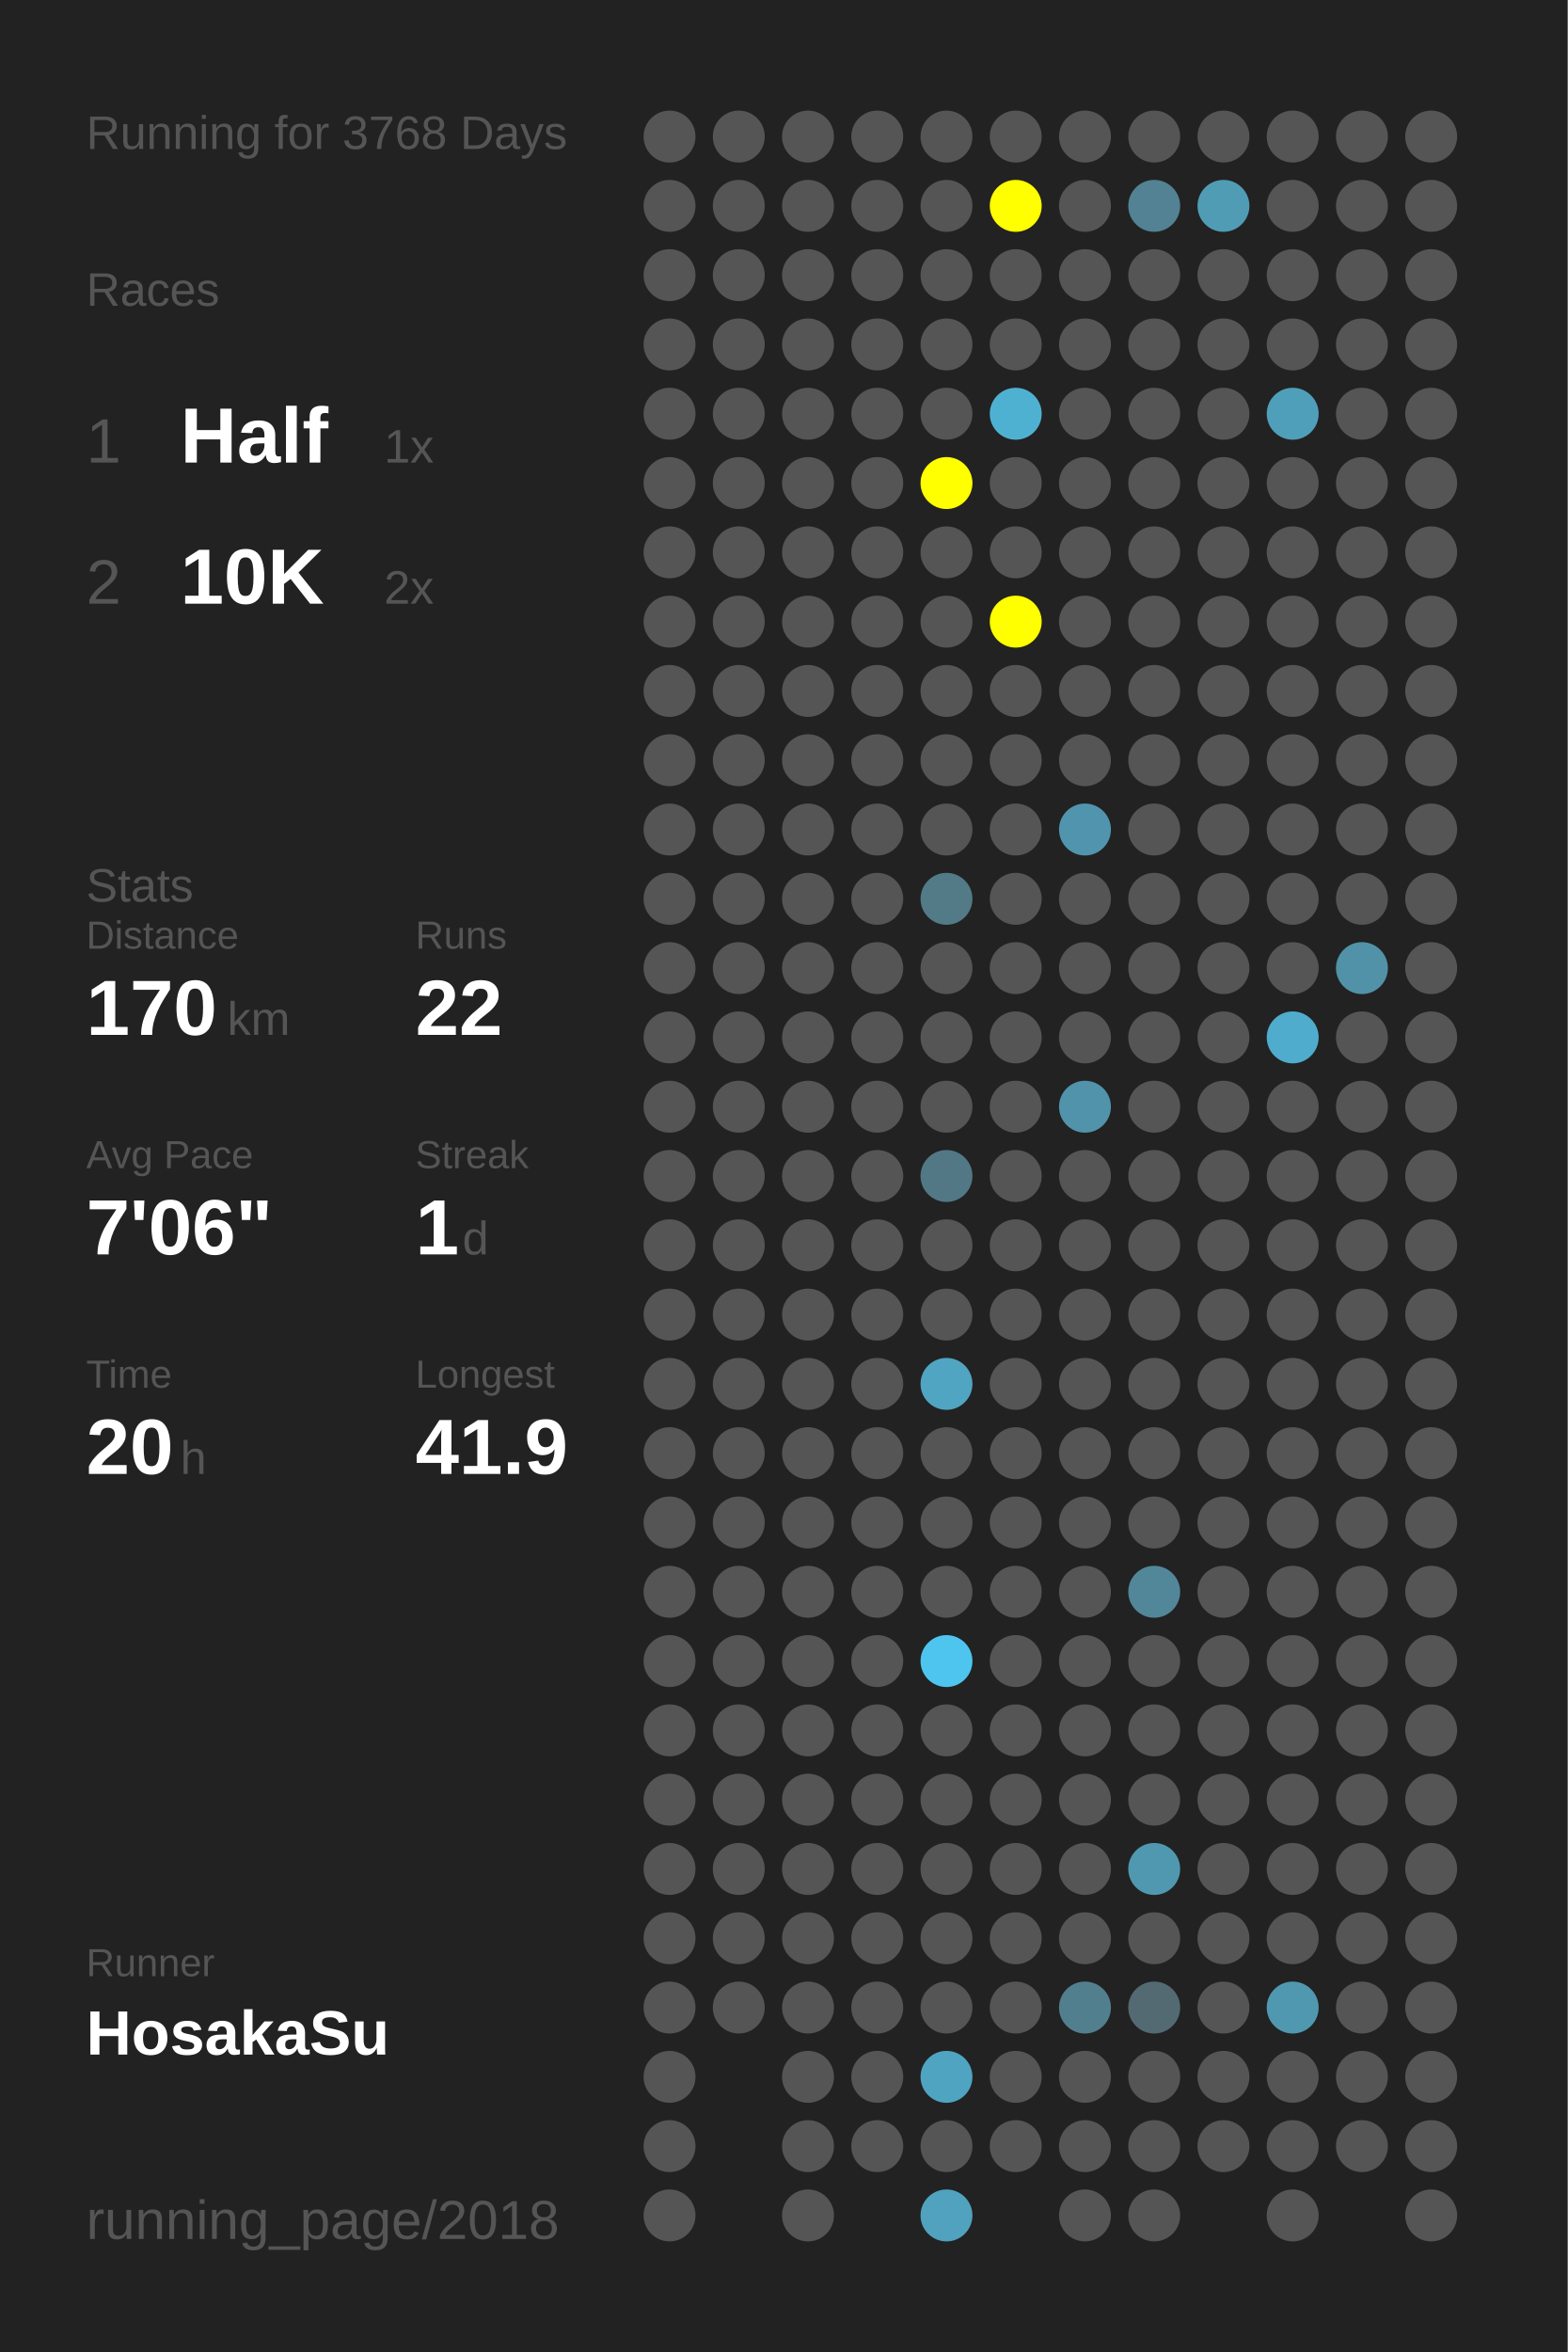
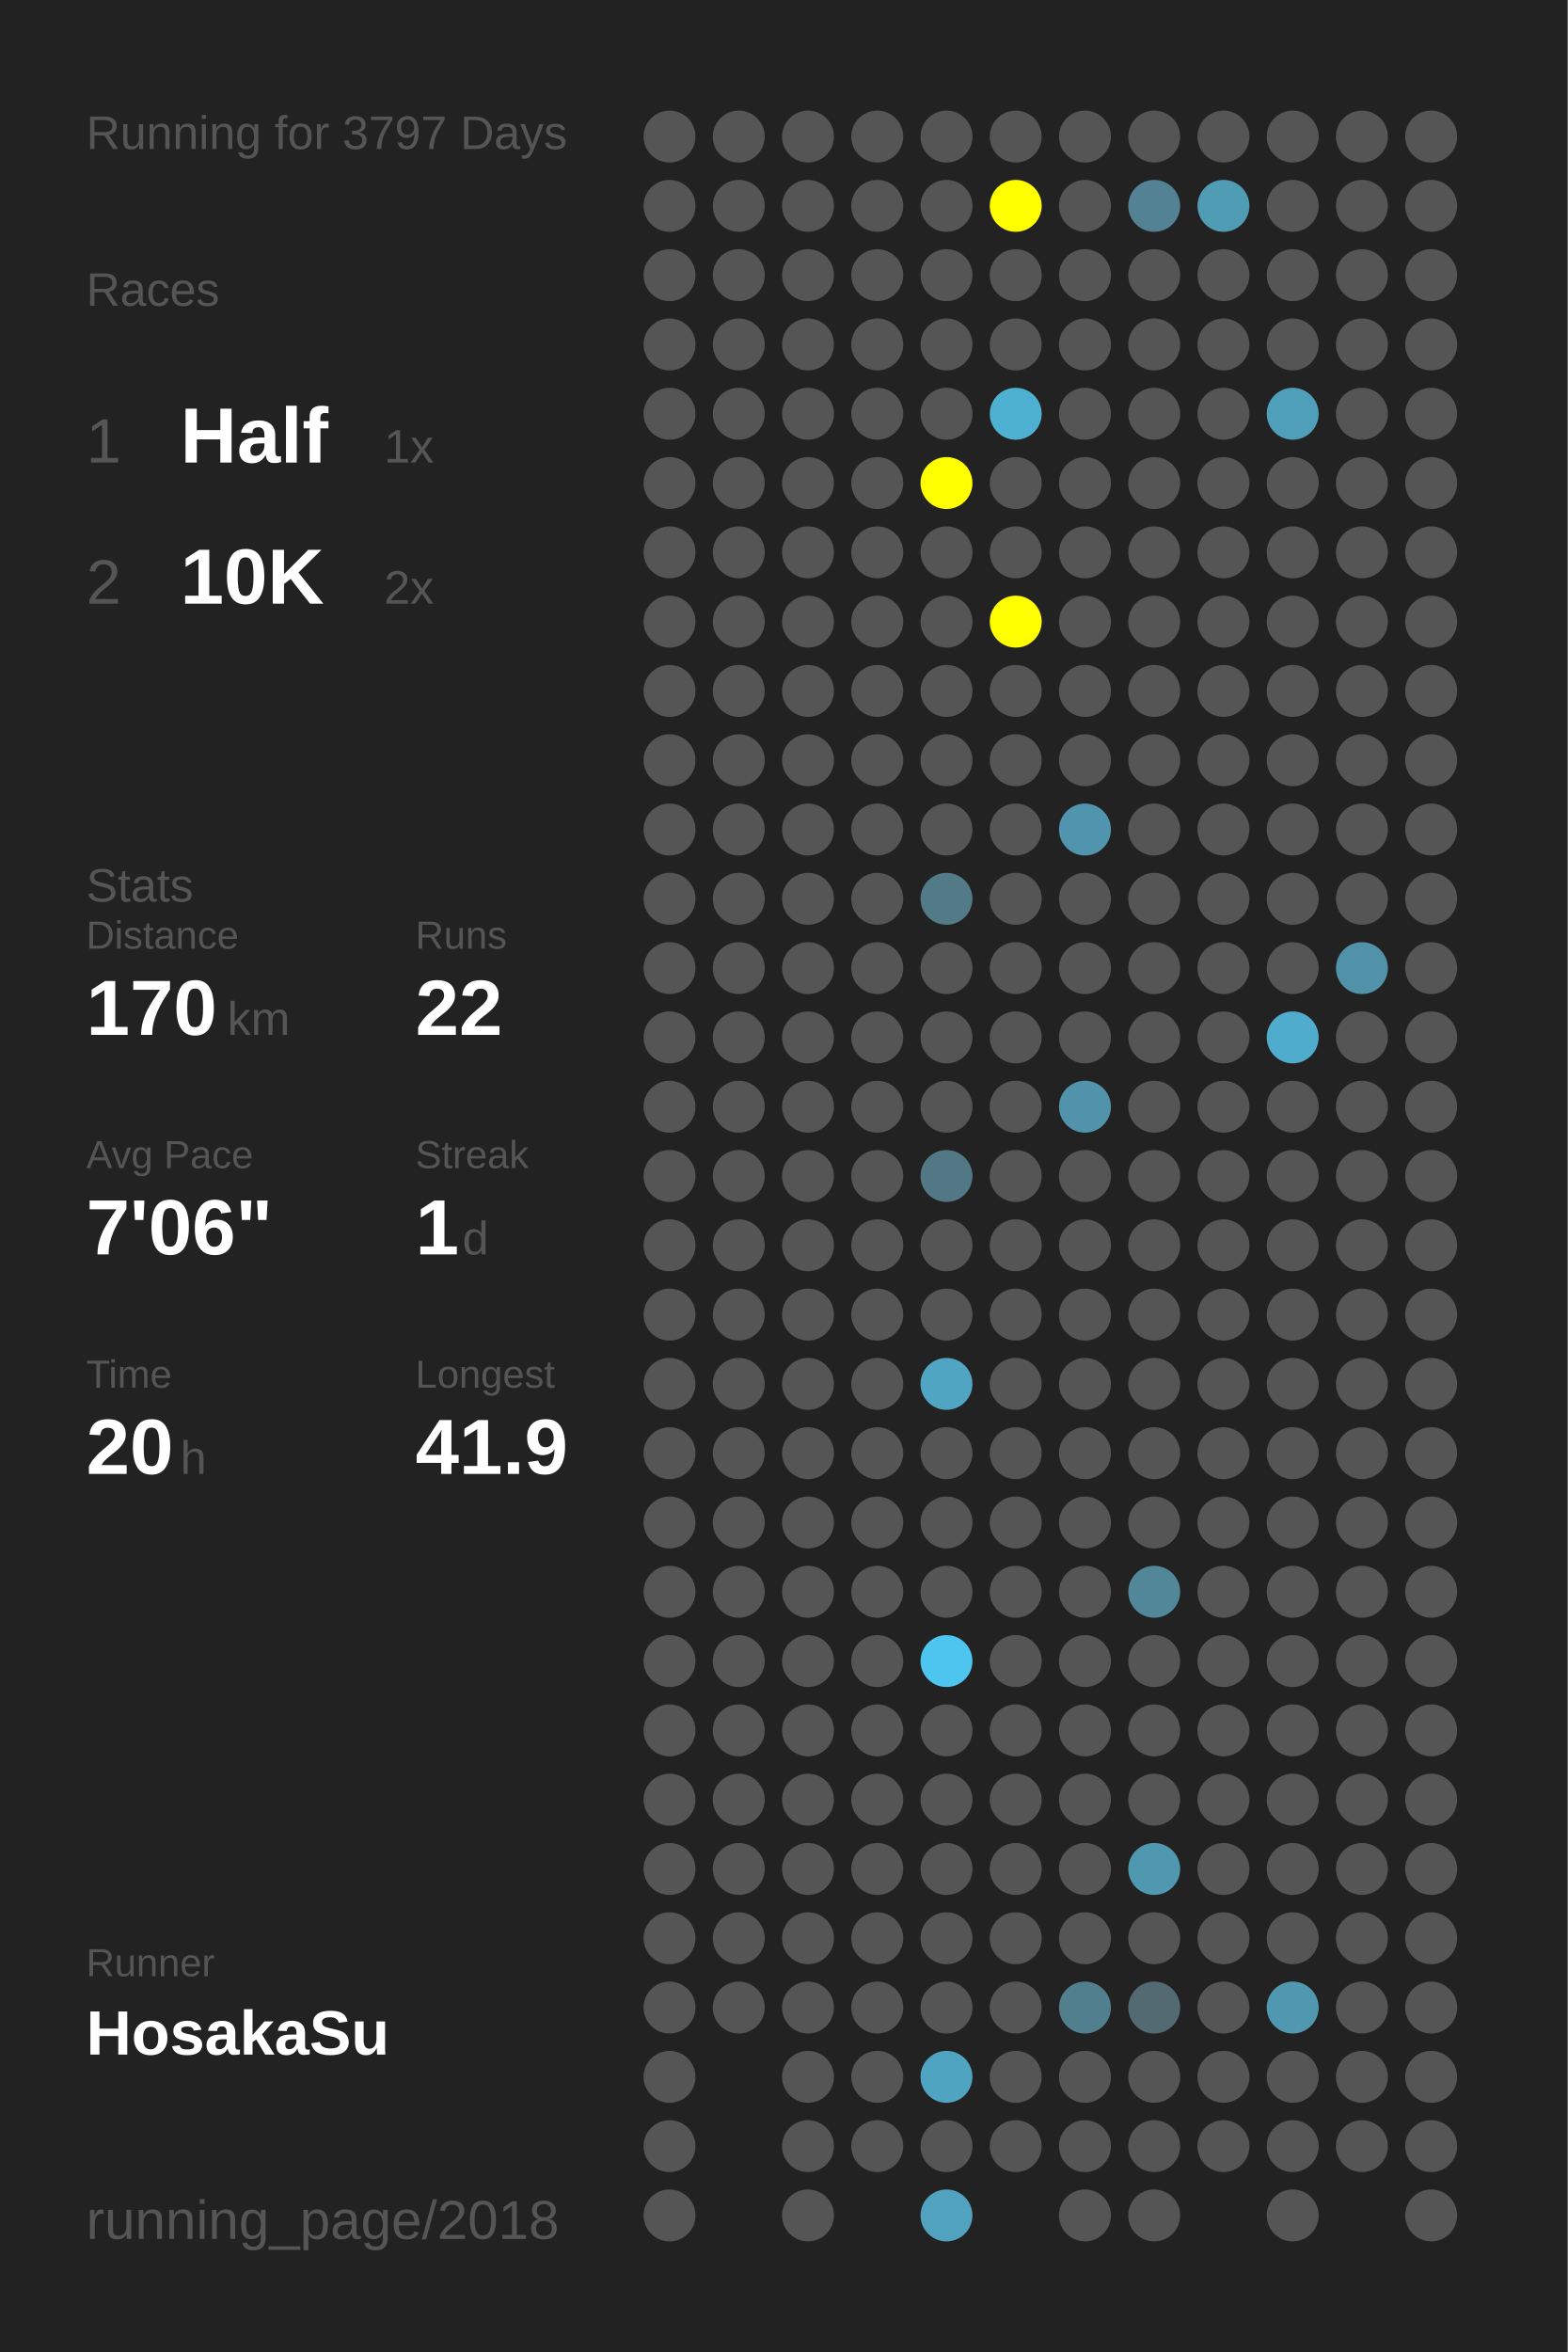
<svg xmlns="http://www.w3.org/2000/svg" baseProfile="full" height="300mm" version="1.1" viewBox="0,0,200,300" width="200mm">
  <defs />
  <rect fill="#222222" height="300" width="200" x="0" y="0" />
-   <text fill="#555555" style="font-size:6px; font-family:Arial;" x="11" y="19">Running for 3768 Days</text>
+   <text fill="#555555" style="font-size:6px; font-family:Arial;" x="11" y="19">Running for 3797 Days</text>
  <text fill="#555555" style="font-size:6px; font-family:Arial;" x="11" y="39">Races</text>
  <text fill="#555555" style="font-size:8px; font-family:Arial;" x="11" y="59">1</text>
  <text fill="#FFFFFF" style="font-size:10px; font-family:Arial; font-weight:bold;" x="23" y="59">Half</text>
  <text fill="#555555" style="font-size:6px; font-family:Arial;" x="49" y="59">1x</text>
  <text fill="#555555" style="font-size:8px; font-family:Arial;" x="11" y="77">2</text>
  <text fill="#FFFFFF" style="font-size:10px; font-family:Arial; font-weight:bold;" x="23" y="77">10K</text>
  <text fill="#555555" style="font-size:6px; font-family:Arial;" x="49" y="77">2x</text>
  <text fill="#555555" style="font-size:6px; font-family:Arial;" x="11" y="115">Stats</text>
  <text fill="#555555" style="font-size:5px; font-family:Arial;" x="11" y="121">Distance</text>
  <text fill="#FFFFFF" style="font-size:10px; font-family:Arial; font-weight:bold;" x="11" y="132">170</text>
  <text fill="#555555" style="font-size:6px; font-family:Arial;" x="29" y="132">km</text>
  <text fill="#555555" style="font-size:5px; font-family:Arial;" x="53" y="121">Runs</text>
  <text fill="#FFFFFF" style="font-size:10px; font-family:Arial; font-weight:bold;" x="53" y="132">22</text>
  <text fill="#555555" style="font-size:5px; font-family:Arial;" x="11" y="149">Avg Pace</text>
  <text fill="#FFFFFF" style="font-size:10px; font-family:Arial; font-weight:bold;" x="11" y="160">7'06"</text>
  <text fill="#555555" style="font-size:5px; font-family:Arial;" x="53" y="149">Streak</text>
  <text fill="#FFFFFF" style="font-size:10px; font-family:Arial; font-weight:bold;" x="53" y="160">1</text>
  <text fill="#555555" style="font-size:6px; font-family:Arial;" x="59" y="160">d</text>
  <text fill="#555555" style="font-size:5px; font-family:Arial;" x="11" y="177">Time</text>
  <text fill="#FFFFFF" style="font-size:10px; font-family:Arial; font-weight:bold;" x="11" y="188">20</text>
  <text fill="#555555" style="font-size:6px; font-family:Arial;" x="23" y="188">h</text>
  <text fill="#555555" style="font-size:5px; font-family:Arial;" x="53" y="177">Longest</text>
  <text fill="#FFFFFF" style="font-size:10px; font-family:Arial; font-weight:bold;" x="53" y="188">41.9</text>
  <text fill="#555555" style="font-size:5px; font-family:Arial;" x="11" y="252.065">Runner</text>
  <text fill="#FFFFFF" style="font-size:8px; font-family:Arial; font-weight:bold;" x="11" y="262.065">HosakaSu</text>
  <text fill="#555555" style="font-size:7px; font-family:Arial;" x="11" y="285.581">running_page/2018</text>
  <circle cx="85.417" cy="17.419" fill="#555555" r="3.312" />
  <circle cx="85.417" cy="26.258" fill="#555555" r="3.312" />
  <circle cx="85.417" cy="35.097" fill="#555555" r="3.312" />
  <circle cx="85.417" cy="43.935" fill="#555555" r="3.312" />
  <circle cx="85.417" cy="52.774" fill="#555555" r="3.312" />
  <circle cx="85.417" cy="61.613" fill="#555555" r="3.312" />
  <circle cx="85.417" cy="70.452" fill="#555555" r="3.312" />
  <circle cx="85.417" cy="79.29" fill="#555555" r="3.312" />
  <circle cx="85.417" cy="88.129" fill="#555555" r="3.312" />
  <circle cx="85.417" cy="96.968" fill="#555555" r="3.312" />
  <circle cx="85.417" cy="105.806" fill="#555555" r="3.312" />
  <circle cx="85.417" cy="114.645" fill="#555555" r="3.312" />
  <circle cx="85.417" cy="123.484" fill="#555555" r="3.312" />
  <circle cx="85.417" cy="132.323" fill="#555555" r="3.312" />
  <circle cx="85.417" cy="141.161" fill="#555555" r="3.312" />
  <circle cx="85.417" cy="150" fill="#555555" r="3.312" />
  <circle cx="85.417" cy="158.839" fill="#555555" r="3.312" />
  <circle cx="85.417" cy="167.677" fill="#555555" r="3.312" />
  <circle cx="85.417" cy="176.516" fill="#555555" r="3.312" />
  <circle cx="85.417" cy="185.355" fill="#555555" r="3.312" />
  <circle cx="85.417" cy="194.194" fill="#555555" r="3.312" />
  <circle cx="85.417" cy="203.032" fill="#555555" r="3.312" />
  <circle cx="85.417" cy="211.871" fill="#555555" r="3.312" />
  <circle cx="85.417" cy="220.71" fill="#555555" r="3.312" />
  <circle cx="85.417" cy="229.548" fill="#555555" r="3.312" />
  <circle cx="85.417" cy="238.387" fill="#555555" r="3.312" />
  <circle cx="85.417" cy="247.226" fill="#555555" r="3.312" />
  <circle cx="85.417" cy="256.065" fill="#555555" r="3.312" />
  <circle cx="85.417" cy="264.903" fill="#555555" r="3.312" />
  <circle cx="85.417" cy="273.742" fill="#555555" r="3.312" />
  <circle cx="85.417" cy="282.581" fill="#555555" r="3.312" />
  <circle cx="94.25" cy="17.419" fill="#555555" r="3.312" />
  <circle cx="94.25" cy="26.258" fill="#555555" r="3.312" />
  <circle cx="94.25" cy="35.097" fill="#555555" r="3.312" />
  <circle cx="94.25" cy="43.935" fill="#555555" r="3.312" />
  <circle cx="94.25" cy="52.774" fill="#555555" r="3.312" />
  <circle cx="94.25" cy="61.613" fill="#555555" r="3.312" />
  <circle cx="94.25" cy="70.452" fill="#555555" r="3.312" />
  <circle cx="94.25" cy="79.29" fill="#555555" r="3.312" />
  <circle cx="94.25" cy="88.129" fill="#555555" r="3.312" />
  <circle cx="94.25" cy="96.968" fill="#555555" r="3.312" />
  <circle cx="94.25" cy="105.806" fill="#555555" r="3.312" />
  <circle cx="94.25" cy="114.645" fill="#555555" r="3.312" />
  <circle cx="94.25" cy="123.484" fill="#555555" r="3.312" />
  <circle cx="94.25" cy="132.323" fill="#555555" r="3.312" />
  <circle cx="94.25" cy="141.161" fill="#555555" r="3.312" />
  <circle cx="94.25" cy="150" fill="#555555" r="3.312" />
  <circle cx="94.25" cy="158.839" fill="#555555" r="3.312" />
  <circle cx="94.25" cy="167.677" fill="#555555" r="3.312" />
  <circle cx="94.25" cy="176.516" fill="#555555" r="3.312" />
  <circle cx="94.25" cy="185.355" fill="#555555" r="3.312" />
  <circle cx="94.25" cy="194.194" fill="#555555" r="3.312" />
  <circle cx="94.25" cy="203.032" fill="#555555" r="3.312" />
  <circle cx="94.25" cy="211.871" fill="#555555" r="3.312" />
  <circle cx="94.25" cy="220.71" fill="#555555" r="3.312" />
  <circle cx="94.25" cy="229.548" fill="#555555" r="3.312" />
  <circle cx="94.25" cy="238.387" fill="#555555" r="3.312" />
  <circle cx="94.25" cy="247.226" fill="#555555" r="3.312" />
  <circle cx="94.25" cy="256.065" fill="#555555" r="3.312" />
  <circle cx="103.083" cy="17.419" fill="#555555" r="3.312" />
  <circle cx="103.083" cy="26.258" fill="#555555" r="3.312" />
  <circle cx="103.083" cy="35.097" fill="#555555" r="3.312" />
  <circle cx="103.083" cy="43.935" fill="#555555" r="3.312" />
  <circle cx="103.083" cy="52.774" fill="#555555" r="3.312" />
  <circle cx="103.083" cy="61.613" fill="#555555" r="3.312" />
  <circle cx="103.083" cy="70.452" fill="#555555" r="3.312" />
  <circle cx="103.083" cy="79.29" fill="#555555" r="3.312" />
  <circle cx="103.083" cy="88.129" fill="#555555" r="3.312" />
  <circle cx="103.083" cy="96.968" fill="#555555" r="3.312" />
  <circle cx="103.083" cy="105.806" fill="#555555" r="3.312" />
  <circle cx="103.083" cy="114.645" fill="#555555" r="3.312" />
  <circle cx="103.083" cy="123.484" fill="#555555" r="3.312" />
  <circle cx="103.083" cy="132.323" fill="#555555" r="3.312" />
  <circle cx="103.083" cy="141.161" fill="#555555" r="3.312" />
  <circle cx="103.083" cy="150" fill="#555555" r="3.312" />
  <circle cx="103.083" cy="158.839" fill="#555555" r="3.312" />
  <circle cx="103.083" cy="167.677" fill="#555555" r="3.312" />
  <circle cx="103.083" cy="176.516" fill="#555555" r="3.312" />
  <circle cx="103.083" cy="185.355" fill="#555555" r="3.312" />
  <circle cx="103.083" cy="194.194" fill="#555555" r="3.312" />
  <circle cx="103.083" cy="203.032" fill="#555555" r="3.312" />
  <circle cx="103.083" cy="211.871" fill="#555555" r="3.312" />
  <circle cx="103.083" cy="220.71" fill="#555555" r="3.312" />
  <circle cx="103.083" cy="229.548" fill="#555555" r="3.312" />
  <circle cx="103.083" cy="238.387" fill="#555555" r="3.312" />
  <circle cx="103.083" cy="247.226" fill="#555555" r="3.312" />
  <circle cx="103.083" cy="256.065" fill="#555555" r="3.312" />
  <circle cx="103.083" cy="264.903" fill="#555555" r="3.312" />
  <circle cx="103.083" cy="273.742" fill="#555555" r="3.312" />
  <circle cx="103.083" cy="282.581" fill="#555555" r="3.312" />
  <circle cx="111.917" cy="17.419" fill="#555555" r="3.312" />
  <circle cx="111.917" cy="26.258" fill="#555555" r="3.312" />
  <circle cx="111.917" cy="35.097" fill="#555555" r="3.312" />
  <circle cx="111.917" cy="43.935" fill="#555555" r="3.312" />
  <circle cx="111.917" cy="52.774" fill="#555555" r="3.312" />
  <circle cx="111.917" cy="61.613" fill="#555555" r="3.312" />
  <circle cx="111.917" cy="70.452" fill="#555555" r="3.312" />
  <circle cx="111.917" cy="79.29" fill="#555555" r="3.312" />
  <circle cx="111.917" cy="88.129" fill="#555555" r="3.312" />
  <circle cx="111.917" cy="96.968" fill="#555555" r="3.312" />
  <circle cx="111.917" cy="105.806" fill="#555555" r="3.312" />
  <circle cx="111.917" cy="114.645" fill="#555555" r="3.312" />
  <circle cx="111.917" cy="123.484" fill="#555555" r="3.312" />
  <circle cx="111.917" cy="132.323" fill="#555555" r="3.312" />
  <circle cx="111.917" cy="141.161" fill="#555555" r="3.312" />
  <circle cx="111.917" cy="150" fill="#555555" r="3.312" />
  <circle cx="111.917" cy="158.839" fill="#555555" r="3.312" />
  <circle cx="111.917" cy="167.677" fill="#555555" r="3.312" />
  <circle cx="111.917" cy="176.516" fill="#555555" r="3.312" />
  <circle cx="111.917" cy="185.355" fill="#555555" r="3.312" />
  <circle cx="111.917" cy="194.194" fill="#555555" r="3.312" />
  <circle cx="111.917" cy="203.032" fill="#555555" r="3.312" />
  <circle cx="111.917" cy="211.871" fill="#555555" r="3.312" />
  <circle cx="111.917" cy="220.71" fill="#555555" r="3.312" />
  <circle cx="111.917" cy="229.548" fill="#555555" r="3.312" />
  <circle cx="111.917" cy="238.387" fill="#555555" r="3.312" />
  <circle cx="111.917" cy="247.226" fill="#555555" r="3.312" />
  <circle cx="111.917" cy="256.065" fill="#555555" r="3.312" />
  <circle cx="111.917" cy="264.903" fill="#555555" r="3.312" />
  <circle cx="111.917" cy="273.742" fill="#555555" r="3.312" />
  <circle cx="120.75" cy="17.419" fill="#555555" r="3.312" />
  <circle cx="120.75" cy="26.258" fill="#555555" r="3.312" />
  <circle cx="120.75" cy="35.097" fill="#555555" r="3.312" />
  <circle cx="120.75" cy="43.935" fill="#555555" r="3.312" />
  <circle cx="120.75" cy="52.774" fill="#555555" r="3.312" />
  <circle cx="120.75" cy="61.613" fill="#FFFF00" r="3.312" />
  <circle cx="120.75" cy="70.452" fill="#555555" r="3.312" />
  <circle cx="120.75" cy="79.29" fill="#555555" r="3.312" />
  <circle cx="120.75" cy="88.129" fill="#555555" r="3.312" />
  <circle cx="120.75" cy="96.968" fill="#555555" r="3.312" />
  <circle cx="120.75" cy="105.806" fill="#555555" r="3.312" />
  <circle cx="120.75" cy="114.645" fill="#527a87" r="3.312" />
  <circle cx="120.75" cy="123.484" fill="#555555" r="3.312" />
  <circle cx="120.75" cy="132.323" fill="#555555" r="3.312" />
  <circle cx="120.75" cy="141.161" fill="#555555" r="3.312" />
  <circle cx="120.75" cy="150" fill="#527885" r="3.312" />
  <circle cx="120.75" cy="158.839" fill="#555555" r="3.312" />
  <circle cx="120.75" cy="167.677" fill="#555555" r="3.312" />
  <circle cx="120.75" cy="176.516" fill="#4fa5c2" r="3.312" />
  <circle cx="120.75" cy="185.355" fill="#555555" r="3.312" />
  <circle cx="120.75" cy="194.194" fill="#555555" r="3.312" />
  <circle cx="120.75" cy="203.032" fill="#555555" r="3.312" />
  <circle cx="120.75" cy="211.871" fill="#4dc5ee" r="3.312" />
  <circle cx="120.75" cy="220.71" fill="#555555" r="3.312" />
  <circle cx="120.75" cy="229.548" fill="#555555" r="3.312" />
  <circle cx="120.75" cy="238.387" fill="#555555" r="3.312" />
  <circle cx="120.75" cy="247.226" fill="#555555" r="3.312" />
  <circle cx="120.75" cy="256.065" fill="#555555" r="3.312" />
  <circle cx="120.75" cy="264.903" fill="#4fa4c1" r="3.312" />
  <circle cx="120.75" cy="273.742" fill="#555555" r="3.312" />
  <circle cx="120.75" cy="282.581" fill="#50a2be" r="3.312" />
  <circle cx="129.583" cy="17.419" fill="#555555" r="3.312" />
  <circle cx="129.583" cy="26.258" fill="#FFFF00" r="3.312" />
  <circle cx="129.583" cy="35.097" fill="#555555" r="3.312" />
  <circle cx="129.583" cy="43.935" fill="#555555" r="3.312" />
  <circle cx="129.583" cy="52.774" fill="#4fb1d2" r="3.312" />
  <circle cx="129.583" cy="61.613" fill="#555555" r="3.312" />
  <circle cx="129.583" cy="70.452" fill="#555555" r="3.312" />
  <circle cx="129.583" cy="79.29" fill="#FFFF00" r="3.312" />
  <circle cx="129.583" cy="88.129" fill="#555555" r="3.312" />
  <circle cx="129.583" cy="96.968" fill="#555555" r="3.312" />
  <circle cx="129.583" cy="105.806" fill="#555555" r="3.312" />
  <circle cx="129.583" cy="114.645" fill="#555555" r="3.312" />
  <circle cx="129.583" cy="123.484" fill="#555555" r="3.312" />
  <circle cx="129.583" cy="132.323" fill="#555555" r="3.312" />
  <circle cx="129.583" cy="141.161" fill="#555555" r="3.312" />
  <circle cx="129.583" cy="150" fill="#555555" r="3.312" />
  <circle cx="129.583" cy="158.839" fill="#555555" r="3.312" />
  <circle cx="129.583" cy="167.677" fill="#555555" r="3.312" />
  <circle cx="129.583" cy="176.516" fill="#555555" r="3.312" />
  <circle cx="129.583" cy="185.355" fill="#555555" r="3.312" />
  <circle cx="129.583" cy="194.194" fill="#555555" r="3.312" />
  <circle cx="129.583" cy="203.032" fill="#555555" r="3.312" />
  <circle cx="129.583" cy="211.871" fill="#555555" r="3.312" />
  <circle cx="129.583" cy="220.71" fill="#555555" r="3.312" />
  <circle cx="129.583" cy="229.548" fill="#555555" r="3.312" />
  <circle cx="129.583" cy="238.387" fill="#555555" r="3.312" />
  <circle cx="129.583" cy="247.226" fill="#555555" r="3.312" />
  <circle cx="129.583" cy="256.065" fill="#555555" r="3.312" />
  <circle cx="129.583" cy="264.903" fill="#555555" r="3.312" />
  <circle cx="129.583" cy="273.742" fill="#555555" r="3.312" />
  <circle cx="138.417" cy="17.419" fill="#555555" r="3.312" />
  <circle cx="138.417" cy="26.258" fill="#555555" r="3.312" />
  <circle cx="138.417" cy="35.097" fill="#555555" r="3.312" />
  <circle cx="138.417" cy="43.935" fill="#555555" r="3.312" />
  <circle cx="138.417" cy="52.774" fill="#555555" r="3.312" />
  <circle cx="138.417" cy="61.613" fill="#555555" r="3.312" />
  <circle cx="138.417" cy="70.452" fill="#555555" r="3.312" />
  <circle cx="138.417" cy="79.29" fill="#555555" r="3.312" />
  <circle cx="138.417" cy="88.129" fill="#555555" r="3.312" />
  <circle cx="138.417" cy="96.968" fill="#555555" r="3.312" />
  <circle cx="138.417" cy="105.806" fill="#5095ad" r="3.312" />
  <circle cx="138.417" cy="114.645" fill="#555555" r="3.312" />
  <circle cx="138.417" cy="123.484" fill="#555555" r="3.312" />
  <circle cx="138.417" cy="132.323" fill="#555555" r="3.312" />
  <circle cx="138.417" cy="141.161" fill="#5093aa" r="3.312" />
  <circle cx="138.417" cy="150" fill="#555555" r="3.312" />
  <circle cx="138.417" cy="158.839" fill="#555555" r="3.312" />
  <circle cx="138.417" cy="167.677" fill="#555555" r="3.312" />
  <circle cx="138.417" cy="176.516" fill="#555555" r="3.312" />
  <circle cx="138.417" cy="185.355" fill="#555555" r="3.312" />
  <circle cx="138.417" cy="194.194" fill="#555555" r="3.312" />
  <circle cx="138.417" cy="203.032" fill="#555555" r="3.312" />
  <circle cx="138.417" cy="211.871" fill="#555555" r="3.312" />
  <circle cx="138.417" cy="220.71" fill="#555555" r="3.312" />
  <circle cx="138.417" cy="229.548" fill="#555555" r="3.312" />
  <circle cx="138.417" cy="238.387" fill="#555555" r="3.312" />
  <circle cx="138.417" cy="247.226" fill="#555555" r="3.312" />
  <circle cx="138.417" cy="256.065" fill="#527f8e" r="3.312" />
  <circle cx="138.417" cy="264.903" fill="#555555" r="3.312" />
  <circle cx="138.417" cy="273.742" fill="#555555" r="3.312" />
  <circle cx="138.417" cy="282.581" fill="#555555" r="3.312" />
  <circle cx="147.25" cy="17.419" fill="#555555" r="3.312" />
  <circle cx="147.25" cy="26.258" fill="#528293" r="3.312" />
  <circle cx="147.25" cy="35.097" fill="#555555" r="3.312" />
  <circle cx="147.25" cy="43.935" fill="#555555" r="3.312" />
  <circle cx="147.25" cy="52.774" fill="#555555" r="3.312" />
  <circle cx="147.25" cy="61.613" fill="#555555" r="3.312" />
  <circle cx="147.25" cy="70.452" fill="#555555" r="3.312" />
  <circle cx="147.25" cy="79.29" fill="#555555" r="3.312" />
  <circle cx="147.25" cy="88.129" fill="#555555" r="3.312" />
  <circle cx="147.25" cy="96.968" fill="#555555" r="3.312" />
  <circle cx="147.25" cy="105.806" fill="#555555" r="3.312" />
  <circle cx="147.25" cy="114.645" fill="#555555" r="3.312" />
  <circle cx="147.25" cy="123.484" fill="#555555" r="3.312" />
  <circle cx="147.25" cy="132.323" fill="#555555" r="3.312" />
  <circle cx="147.25" cy="141.161" fill="#555555" r="3.312" />
  <circle cx="147.25" cy="150" fill="#555555" r="3.312" />
  <circle cx="147.25" cy="158.839" fill="#555555" r="3.312" />
  <circle cx="147.25" cy="167.677" fill="#555555" r="3.312" />
  <circle cx="147.25" cy="176.516" fill="#555555" r="3.312" />
  <circle cx="147.25" cy="185.355" fill="#555555" r="3.312" />
  <circle cx="147.25" cy="194.194" fill="#555555" r="3.312" />
  <circle cx="147.25" cy="203.032" fill="#518799" r="3.312" />
  <circle cx="147.25" cy="211.871" fill="#555555" r="3.312" />
  <circle cx="147.25" cy="220.71" fill="#555555" r="3.312" />
  <circle cx="147.25" cy="229.548" fill="#555555" r="3.312" />
  <circle cx="147.25" cy="238.387" fill="#5098b0" r="3.312" />
  <circle cx="147.25" cy="247.226" fill="#555555" r="3.312" />
  <circle cx="147.25" cy="256.065" fill="#536a72" r="3.312" />
  <circle cx="147.25" cy="264.903" fill="#555555" r="3.312" />
  <circle cx="147.25" cy="273.742" fill="#555555" r="3.312" />
  <circle cx="147.25" cy="282.581" fill="#555555" r="3.312" />
  <circle cx="156.083" cy="17.419" fill="#555555" r="3.312" />
  <circle cx="156.083" cy="26.258" fill="#509cb5" r="3.312" />
  <circle cx="156.083" cy="35.097" fill="#555555" r="3.312" />
  <circle cx="156.083" cy="43.935" fill="#555555" r="3.312" />
  <circle cx="156.083" cy="52.774" fill="#555555" r="3.312" />
  <circle cx="156.083" cy="61.613" fill="#555555" r="3.312" />
  <circle cx="156.083" cy="70.452" fill="#555555" r="3.312" />
  <circle cx="156.083" cy="79.29" fill="#555555" r="3.312" />
  <circle cx="156.083" cy="88.129" fill="#555555" r="3.312" />
  <circle cx="156.083" cy="96.968" fill="#555555" r="3.312" />
  <circle cx="156.083" cy="105.806" fill="#555555" r="3.312" />
  <circle cx="156.083" cy="114.645" fill="#555555" r="3.312" />
  <circle cx="156.083" cy="123.484" fill="#555555" r="3.312" />
  <circle cx="156.083" cy="132.323" fill="#555555" r="3.312" />
  <circle cx="156.083" cy="141.161" fill="#555555" r="3.312" />
  <circle cx="156.083" cy="150" fill="#555555" r="3.312" />
  <circle cx="156.083" cy="158.839" fill="#555555" r="3.312" />
  <circle cx="156.083" cy="167.677" fill="#555555" r="3.312" />
  <circle cx="156.083" cy="176.516" fill="#555555" r="3.312" />
  <circle cx="156.083" cy="185.355" fill="#555555" r="3.312" />
  <circle cx="156.083" cy="194.194" fill="#555555" r="3.312" />
  <circle cx="156.083" cy="203.032" fill="#555555" r="3.312" />
  <circle cx="156.083" cy="211.871" fill="#555555" r="3.312" />
  <circle cx="156.083" cy="220.71" fill="#555555" r="3.312" />
  <circle cx="156.083" cy="229.548" fill="#555555" r="3.312" />
  <circle cx="156.083" cy="238.387" fill="#555555" r="3.312" />
  <circle cx="156.083" cy="247.226" fill="#555555" r="3.312" />
  <circle cx="156.083" cy="256.065" fill="#555555" r="3.312" />
  <circle cx="156.083" cy="264.903" fill="#555555" r="3.312" />
  <circle cx="156.083" cy="273.742" fill="#555555" r="3.312" />
  <circle cx="164.917" cy="17.419" fill="#555555" r="3.312" />
  <circle cx="164.917" cy="26.258" fill="#555555" r="3.312" />
  <circle cx="164.917" cy="35.097" fill="#555555" r="3.312" />
  <circle cx="164.917" cy="43.935" fill="#555555" r="3.312" />
  <circle cx="164.917" cy="52.774" fill="#509fba" r="3.312" />
  <circle cx="164.917" cy="61.613" fill="#555555" r="3.312" />
  <circle cx="164.917" cy="70.452" fill="#555555" r="3.312" />
  <circle cx="164.917" cy="79.29" fill="#555555" r="3.312" />
  <circle cx="164.917" cy="88.129" fill="#555555" r="3.312" />
  <circle cx="164.917" cy="96.968" fill="#555555" r="3.312" />
  <circle cx="164.917" cy="105.806" fill="#555555" r="3.312" />
  <circle cx="164.917" cy="114.645" fill="#555555" r="3.312" />
  <circle cx="164.917" cy="123.484" fill="#555555" r="3.312" />
  <circle cx="164.917" cy="132.323" fill="#4faccc" r="3.312" />
  <circle cx="164.917" cy="141.161" fill="#555555" r="3.312" />
  <circle cx="164.917" cy="150" fill="#555555" r="3.312" />
  <circle cx="164.917" cy="158.839" fill="#555555" r="3.312" />
  <circle cx="164.917" cy="167.677" fill="#555555" r="3.312" />
  <circle cx="164.917" cy="176.516" fill="#555555" r="3.312" />
  <circle cx="164.917" cy="185.355" fill="#555555" r="3.312" />
  <circle cx="164.917" cy="194.194" fill="#555555" r="3.312" />
  <circle cx="164.917" cy="203.032" fill="#555555" r="3.312" />
  <circle cx="164.917" cy="211.871" fill="#555555" r="3.312" />
  <circle cx="164.917" cy="220.71" fill="#555555" r="3.312" />
  <circle cx="164.917" cy="229.548" fill="#555555" r="3.312" />
  <circle cx="164.917" cy="238.387" fill="#555555" r="3.312" />
  <circle cx="164.917" cy="247.226" fill="#555555" r="3.312" />
  <circle cx="164.917" cy="256.065" fill="#5098b0" r="3.312" />
  <circle cx="164.917" cy="264.903" fill="#555555" r="3.312" />
  <circle cx="164.917" cy="273.742" fill="#555555" r="3.312" />
  <circle cx="164.917" cy="282.581" fill="#555555" r="3.312" />
  <circle cx="173.75" cy="17.419" fill="#555555" r="3.312" />
  <circle cx="173.75" cy="26.258" fill="#555555" r="3.312" />
  <circle cx="173.75" cy="35.097" fill="#555555" r="3.312" />
  <circle cx="173.75" cy="43.935" fill="#555555" r="3.312" />
  <circle cx="173.75" cy="52.774" fill="#555555" r="3.312" />
  <circle cx="173.75" cy="61.613" fill="#555555" r="3.312" />
  <circle cx="173.75" cy="70.452" fill="#555555" r="3.312" />
  <circle cx="173.75" cy="79.29" fill="#555555" r="3.312" />
  <circle cx="173.75" cy="88.129" fill="#555555" r="3.312" />
  <circle cx="173.75" cy="96.968" fill="#555555" r="3.312" />
  <circle cx="173.75" cy="105.806" fill="#555555" r="3.312" />
  <circle cx="173.75" cy="114.645" fill="#555555" r="3.312" />
  <circle cx="173.75" cy="123.484" fill="#5192a8" r="3.312" />
  <circle cx="173.75" cy="132.323" fill="#555555" r="3.312" />
  <circle cx="173.75" cy="141.161" fill="#555555" r="3.312" />
  <circle cx="173.75" cy="150" fill="#555555" r="3.312" />
  <circle cx="173.75" cy="158.839" fill="#555555" r="3.312" />
  <circle cx="173.75" cy="167.677" fill="#555555" r="3.312" />
  <circle cx="173.75" cy="176.516" fill="#555555" r="3.312" />
  <circle cx="173.75" cy="185.355" fill="#555555" r="3.312" />
  <circle cx="173.75" cy="194.194" fill="#555555" r="3.312" />
  <circle cx="173.75" cy="203.032" fill="#555555" r="3.312" />
  <circle cx="173.75" cy="211.871" fill="#555555" r="3.312" />
  <circle cx="173.75" cy="220.71" fill="#555555" r="3.312" />
  <circle cx="173.75" cy="229.548" fill="#555555" r="3.312" />
  <circle cx="173.75" cy="238.387" fill="#555555" r="3.312" />
  <circle cx="173.75" cy="247.226" fill="#555555" r="3.312" />
  <circle cx="173.75" cy="256.065" fill="#555555" r="3.312" />
  <circle cx="173.75" cy="264.903" fill="#555555" r="3.312" />
  <circle cx="173.75" cy="273.742" fill="#555555" r="3.312" />
  <circle cx="182.583" cy="17.419" fill="#555555" r="3.312" />
  <circle cx="182.583" cy="26.258" fill="#555555" r="3.312" />
  <circle cx="182.583" cy="35.097" fill="#555555" r="3.312" />
  <circle cx="182.583" cy="43.935" fill="#555555" r="3.312" />
  <circle cx="182.583" cy="52.774" fill="#555555" r="3.312" />
  <circle cx="182.583" cy="61.613" fill="#555555" r="3.312" />
  <circle cx="182.583" cy="70.452" fill="#555555" r="3.312" />
  <circle cx="182.583" cy="79.29" fill="#555555" r="3.312" />
  <circle cx="182.583" cy="88.129" fill="#555555" r="3.312" />
  <circle cx="182.583" cy="96.968" fill="#555555" r="3.312" />
  <circle cx="182.583" cy="105.806" fill="#555555" r="3.312" />
  <circle cx="182.583" cy="114.645" fill="#555555" r="3.312" />
  <circle cx="182.583" cy="123.484" fill="#555555" r="3.312" />
  <circle cx="182.583" cy="132.323" fill="#555555" r="3.312" />
  <circle cx="182.583" cy="141.161" fill="#555555" r="3.312" />
  <circle cx="182.583" cy="150" fill="#555555" r="3.312" />
  <circle cx="182.583" cy="158.839" fill="#555555" r="3.312" />
  <circle cx="182.583" cy="167.677" fill="#555555" r="3.312" />
  <circle cx="182.583" cy="176.516" fill="#555555" r="3.312" />
  <circle cx="182.583" cy="185.355" fill="#555555" r="3.312" />
  <circle cx="182.583" cy="194.194" fill="#555555" r="3.312" />
  <circle cx="182.583" cy="203.032" fill="#555555" r="3.312" />
  <circle cx="182.583" cy="211.871" fill="#555555" r="3.312" />
  <circle cx="182.583" cy="220.71" fill="#555555" r="3.312" />
  <circle cx="182.583" cy="229.548" fill="#555555" r="3.312" />
  <circle cx="182.583" cy="238.387" fill="#555555" r="3.312" />
  <circle cx="182.583" cy="247.226" fill="#555555" r="3.312" />
  <circle cx="182.583" cy="256.065" fill="#555555" r="3.312" />
  <circle cx="182.583" cy="264.903" fill="#555555" r="3.312" />
  <circle cx="182.583" cy="273.742" fill="#555555" r="3.312" />
  <circle cx="182.583" cy="282.581" fill="#555555" r="3.312" />
</svg>
